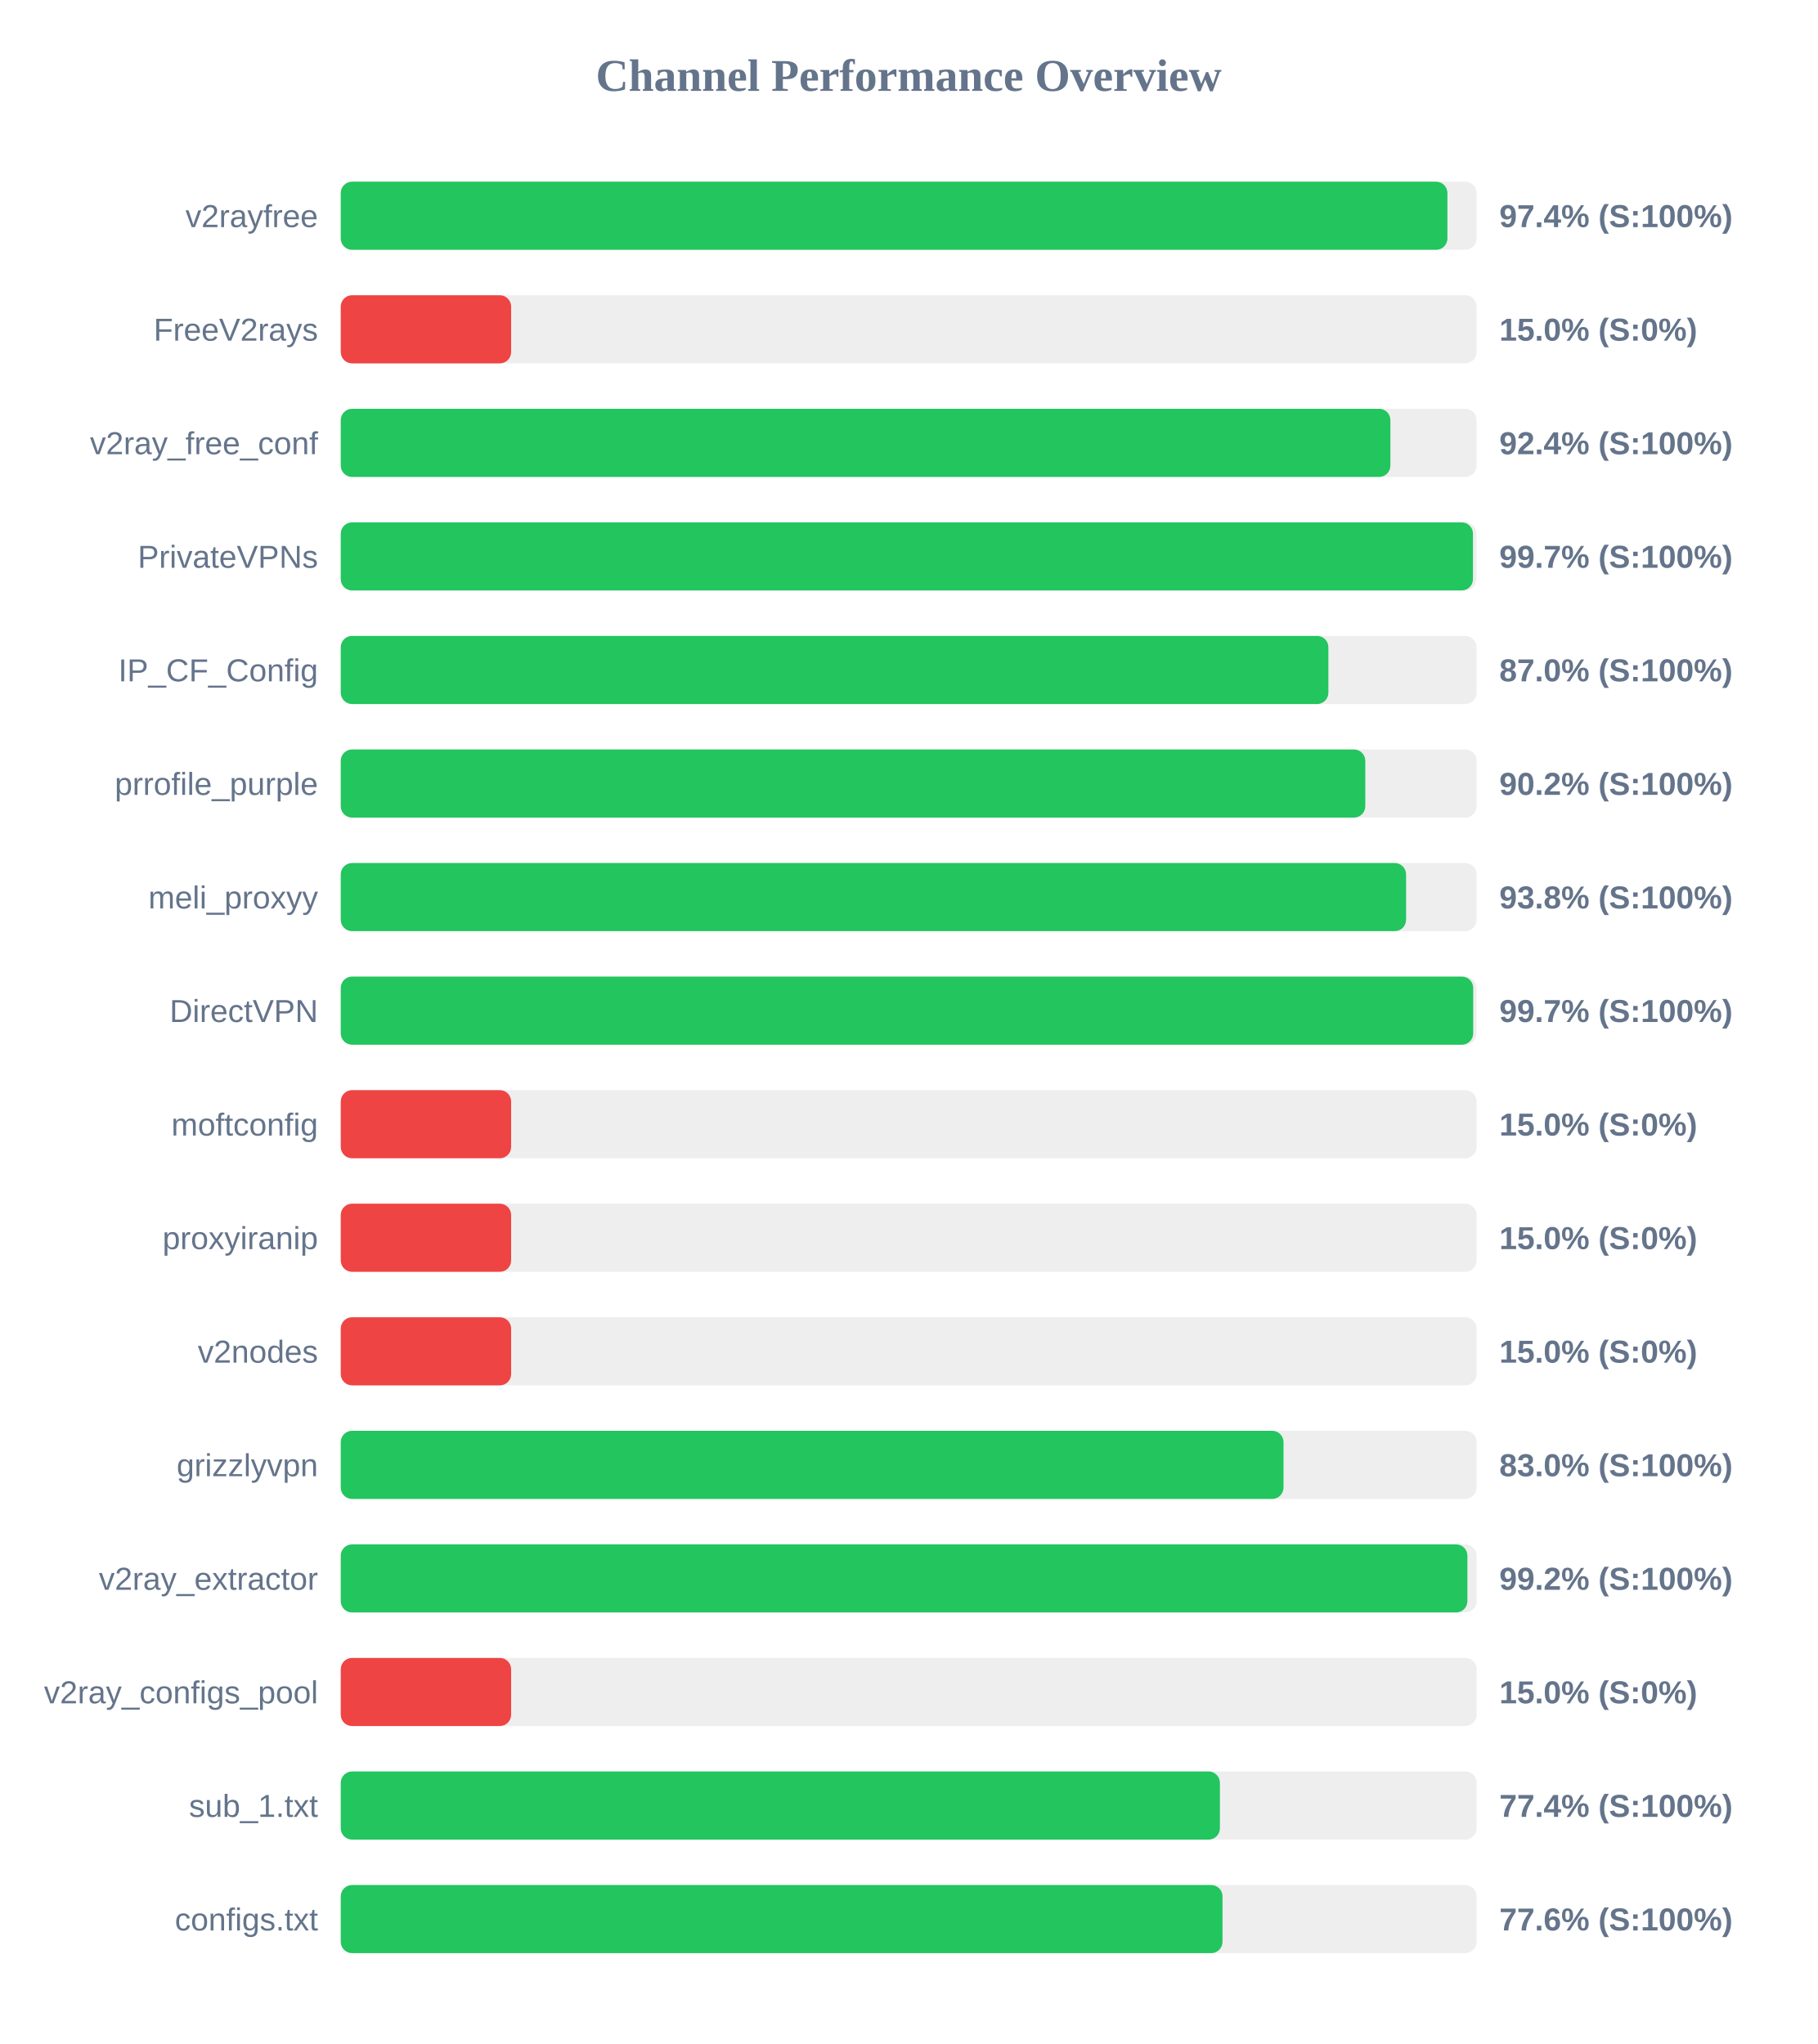
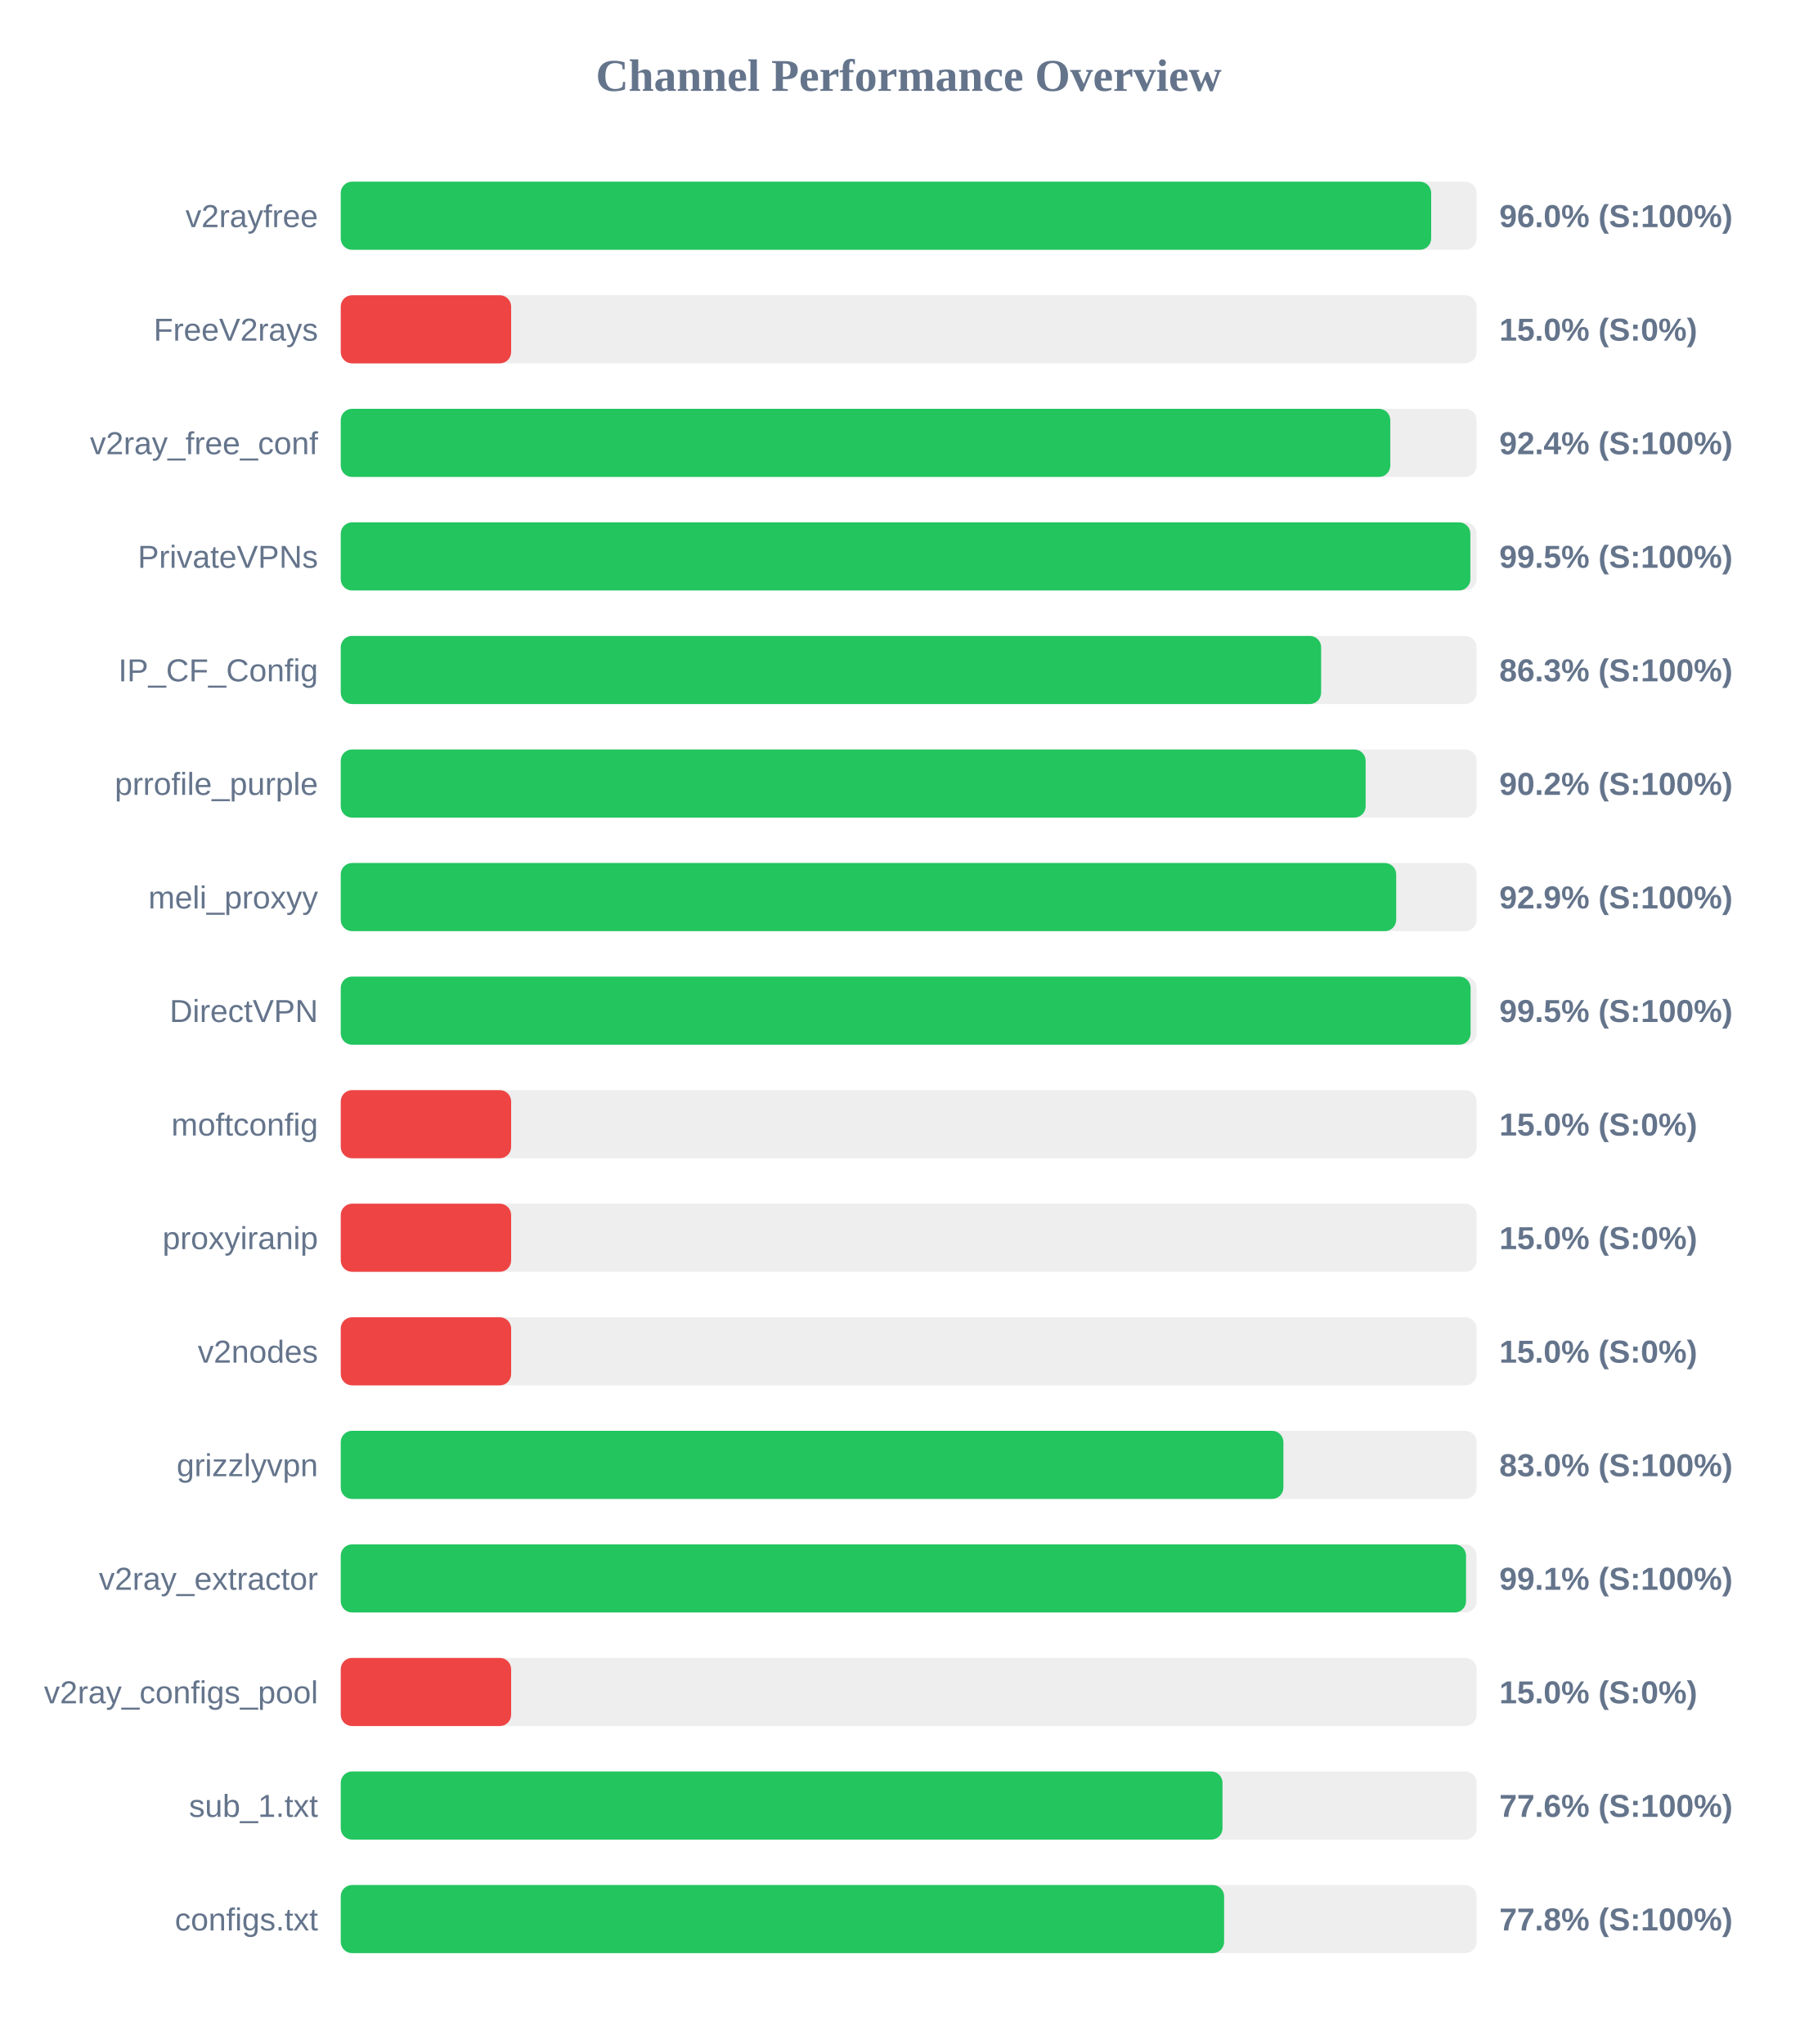
<svg xmlns="http://www.w3.org/2000/svg" width="800" height="900" version="1.1">
  <style>
        .row { font: 14px Arial; fill: #64748b; }
        .score { font: bold 14px Arial; fill: #64748b; }
    </style>
  <text x="400" y="40" text-anchor="middle" font-size="20px" font-weight="bold" fill="#64748b">Channel Performance Overview</text>
  <rect x="150" y="80" width="500" height="30" fill="#eee" rx="5" />
-   <rect x="150" y="80" width="487.15" height="30" fill="#22c55e" rx="5" />
+   <rect x="150" y="80" width="480.0" height="30" fill="#22c55e" rx="5" />
  <text x="140" y="100" text-anchor="end" class="row">v2rayfree</text>
-   <text x="660" y="100" text-anchor="start" class="score">97.4% (S:100%)</text>
+   <text x="660" y="100" text-anchor="start" class="score">96.0% (S:100%)</text>
  <rect x="150" y="130" width="500" height="30" fill="#eee" rx="5" />
  <rect x="150" y="130" width="75.0" height="30" fill="#ef4444" rx="5" />
  <text x="140" y="150" text-anchor="end" class="row">FreeV2rays</text>
  <text x="660" y="150" text-anchor="start" class="score">15.0% (S:0%)</text>
  <rect x="150" y="180" width="500" height="30" fill="#eee" rx="5" />
-   <rect x="150" y="180" width="462.05" height="30" fill="#22c55e" rx="5" />
+   <rect x="150" y="180" width="462.0" height="30" fill="#22c55e" rx="5" />
  <text x="140" y="200" text-anchor="end" class="row">v2ray_free_conf</text>
  <text x="660" y="200" text-anchor="start" class="score">92.4% (S:100%)</text>
  <rect x="150" y="230" width="500" height="30" fill="#eee" rx="5" />
-   <rect x="150" y="230" width="498.4" height="30" fill="#22c55e" rx="5" />
+   <rect x="150" y="230" width="497.25" height="30" fill="#22c55e" rx="5" />
  <text x="140" y="250" text-anchor="end" class="row">PrivateVPNs</text>
-   <text x="660" y="250" text-anchor="start" class="score">99.7% (S:100%)</text>
+   <text x="660" y="250" text-anchor="start" class="score">99.5% (S:100%)</text>
  <rect x="150" y="280" width="500" height="30" fill="#eee" rx="5" />
-   <rect x="150" y="280" width="434.75" height="30" fill="#22c55e" rx="5" />
+   <rect x="150" y="280" width="431.55" height="30" fill="#22c55e" rx="5" />
  <text x="140" y="300" text-anchor="end" class="row">IP_CF_Config</text>
-   <text x="660" y="300" text-anchor="start" class="score">87.0% (S:100%)</text>
+   <text x="660" y="300" text-anchor="start" class="score">86.3% (S:100%)</text>
  <rect x="150" y="330" width="500" height="30" fill="#eee" rx="5" />
-   <rect x="150" y="330" width="451.0" height="30" fill="#22c55e" rx="5" />
+   <rect x="150" y="330" width="451.15" height="30" fill="#22c55e" rx="5" />
  <text x="140" y="350" text-anchor="end" class="row">prrofile_purple</text>
  <text x="660" y="350" text-anchor="start" class="score">90.2% (S:100%)</text>
  <rect x="150" y="380" width="500" height="30" fill="#eee" rx="5" />
-   <rect x="150" y="380" width="468.95" height="30" fill="#22c55e" rx="5" />
+   <rect x="150" y="380" width="464.6" height="30" fill="#22c55e" rx="5" />
  <text x="140" y="400" text-anchor="end" class="row">meli_proxyy</text>
-   <text x="660" y="400" text-anchor="start" class="score">93.8% (S:100%)</text>
+   <text x="660" y="400" text-anchor="start" class="score">92.9% (S:100%)</text>
  <rect x="150" y="430" width="500" height="30" fill="#eee" rx="5" />
-   <rect x="150" y="430" width="498.5" height="30" fill="#22c55e" rx="5" />
+   <rect x="150" y="430" width="497.35" height="30" fill="#22c55e" rx="5" />
  <text x="140" y="450" text-anchor="end" class="row">DirectVPN</text>
-   <text x="660" y="450" text-anchor="start" class="score">99.7% (S:100%)</text>
+   <text x="660" y="450" text-anchor="start" class="score">99.5% (S:100%)</text>
  <rect x="150" y="480" width="500" height="30" fill="#eee" rx="5" />
  <rect x="150" y="480" width="75.0" height="30" fill="#ef4444" rx="5" />
  <text x="140" y="500" text-anchor="end" class="row">moftconfig</text>
  <text x="660" y="500" text-anchor="start" class="score">15.0% (S:0%)</text>
  <rect x="150" y="530" width="500" height="30" fill="#eee" rx="5" />
  <rect x="150" y="530" width="75.0" height="30" fill="#ef4444" rx="5" />
  <text x="140" y="550" text-anchor="end" class="row">proxyiranip</text>
  <text x="660" y="550" text-anchor="start" class="score">15.0% (S:0%)</text>
  <rect x="150" y="580" width="500" height="30" fill="#eee" rx="5" />
  <rect x="150" y="580" width="75.0" height="30" fill="#ef4444" rx="5" />
  <text x="140" y="600" text-anchor="end" class="row">v2nodes</text>
  <text x="660" y="600" text-anchor="start" class="score">15.0% (S:0%)</text>
  <rect x="150" y="630" width="500" height="30" fill="#eee" rx="5" />
-   <rect x="150" y="630" width="415.0" height="30" fill="#22c55e" rx="5" />
+   <rect x="150" y="630" width="414.95" height="30" fill="#22c55e" rx="5" />
  <text x="140" y="650" text-anchor="end" class="row">grizzlyvpn</text>
  <text x="660" y="650" text-anchor="start" class="score">83.0% (S:100%)</text>
  <rect x="150" y="680" width="500" height="30" fill="#eee" rx="5" />
-   <rect x="150" y="680" width="495.95" height="30" fill="#22c55e" rx="5" />
+   <rect x="150" y="680" width="495.35" height="30" fill="#22c55e" rx="5" />
  <text x="140" y="700" text-anchor="end" class="row">v2ray_extractor</text>
-   <text x="660" y="700" text-anchor="start" class="score">99.2% (S:100%)</text>
+   <text x="660" y="700" text-anchor="start" class="score">99.1% (S:100%)</text>
  <rect x="150" y="730" width="500" height="30" fill="#eee" rx="5" />
  <rect x="150" y="730" width="75.0" height="30" fill="#ef4444" rx="5" />
  <text x="140" y="750" text-anchor="end" class="row">v2ray_configs_pool</text>
  <text x="660" y="750" text-anchor="start" class="score">15.0% (S:0%)</text>
  <rect x="150" y="780" width="500" height="30" fill="#eee" rx="5" />
-   <rect x="150" y="780" width="387.0" height="30" fill="#22c55e" rx="5" />
+   <rect x="150" y="780" width="388.15" height="30" fill="#22c55e" rx="5" />
  <text x="140" y="800" text-anchor="end" class="row">sub_1.txt</text>
-   <text x="660" y="800" text-anchor="start" class="score">77.4% (S:100%)</text>
+   <text x="660" y="800" text-anchor="start" class="score">77.6% (S:100%)</text>
  <rect x="150" y="830" width="500" height="30" fill="#eee" rx="5" />
-   <rect x="150" y="830" width="388.15" height="30" fill="#22c55e" rx="5" />
+   <rect x="150" y="830" width="388.85" height="30" fill="#22c55e" rx="5" />
  <text x="140" y="850" text-anchor="end" class="row">configs.txt</text>
-   <text x="660" y="850" text-anchor="start" class="score">77.6% (S:100%)</text>
+   <text x="660" y="850" text-anchor="start" class="score">77.8% (S:100%)</text>
</svg>
